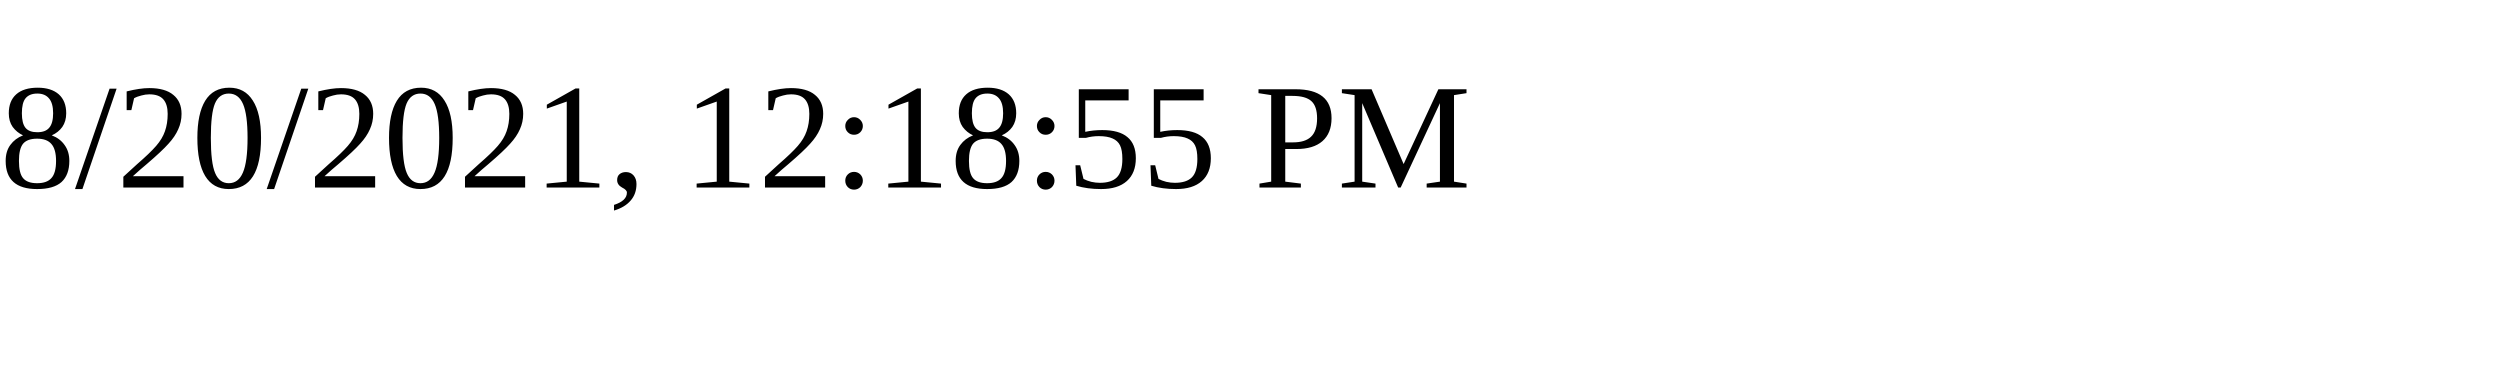
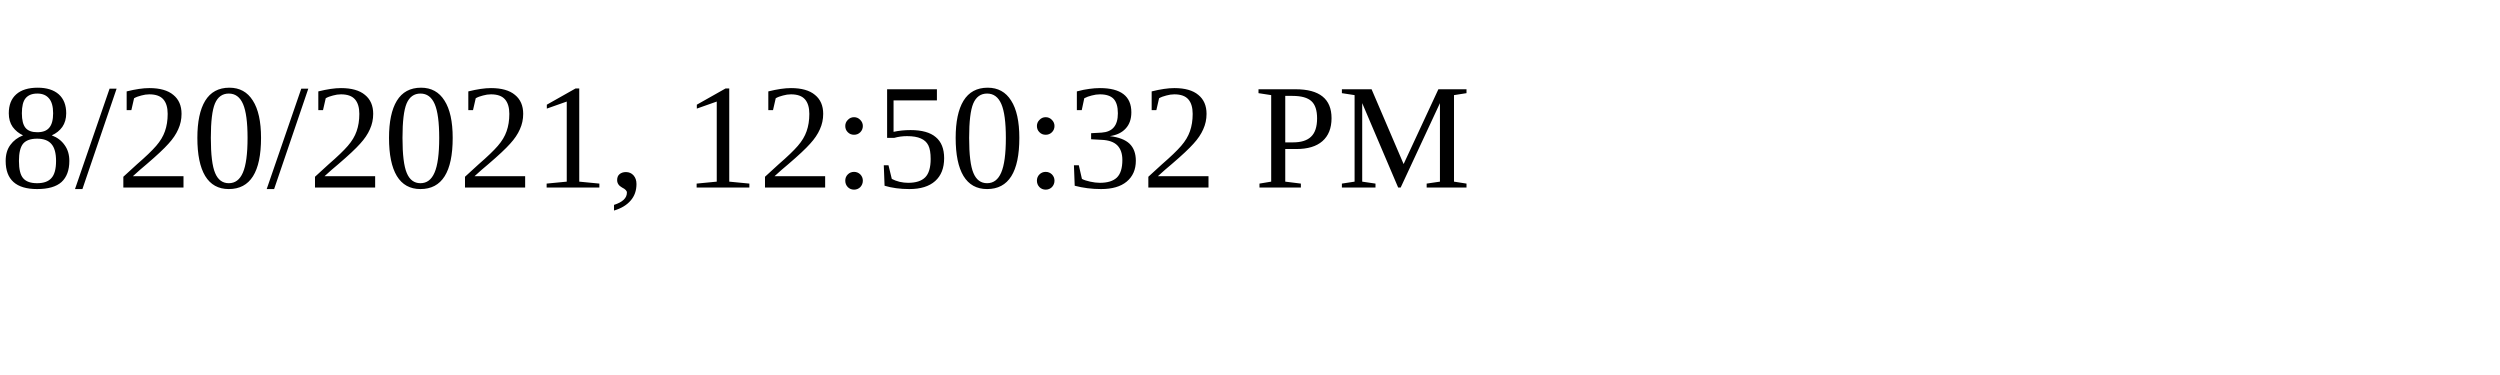
<svg xmlns="http://www.w3.org/2000/svg" height="30" width="200">
-   <text x="0" y="15">8/20/2021, 12:18:55 PM</text>
+   <text x="0" y="15">8/20/2021, 12:50:32 PM</text>
</svg>
